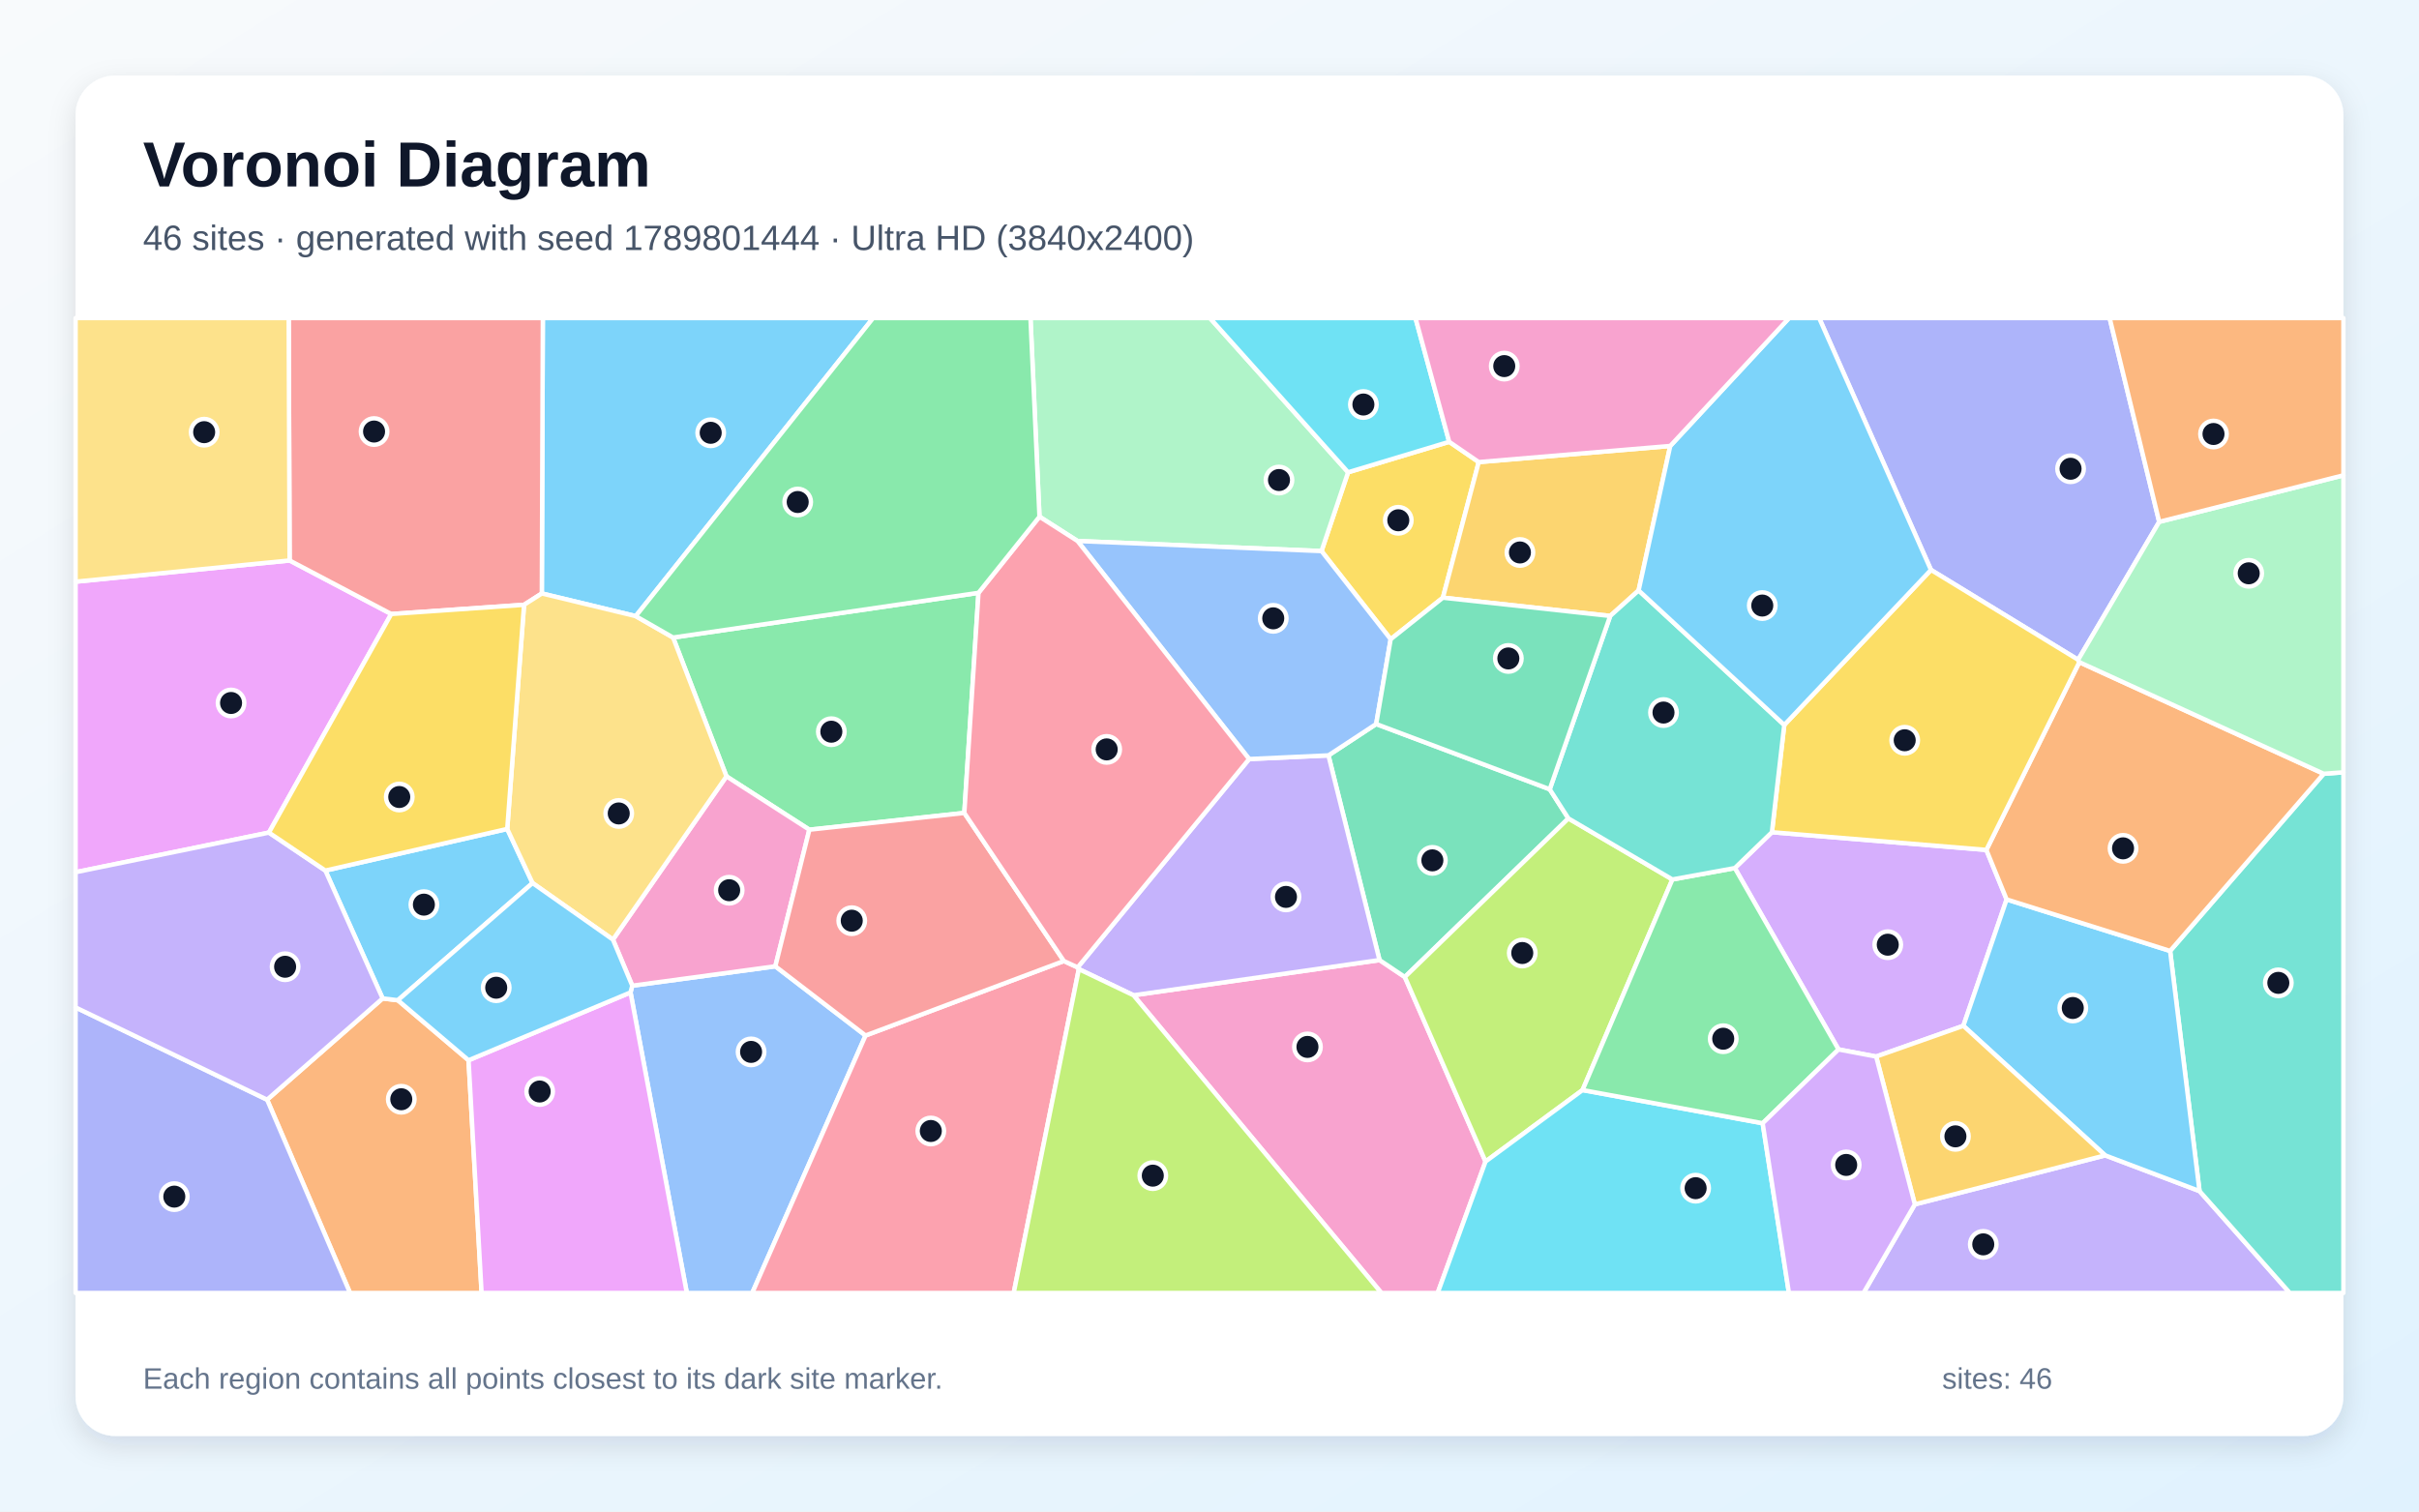
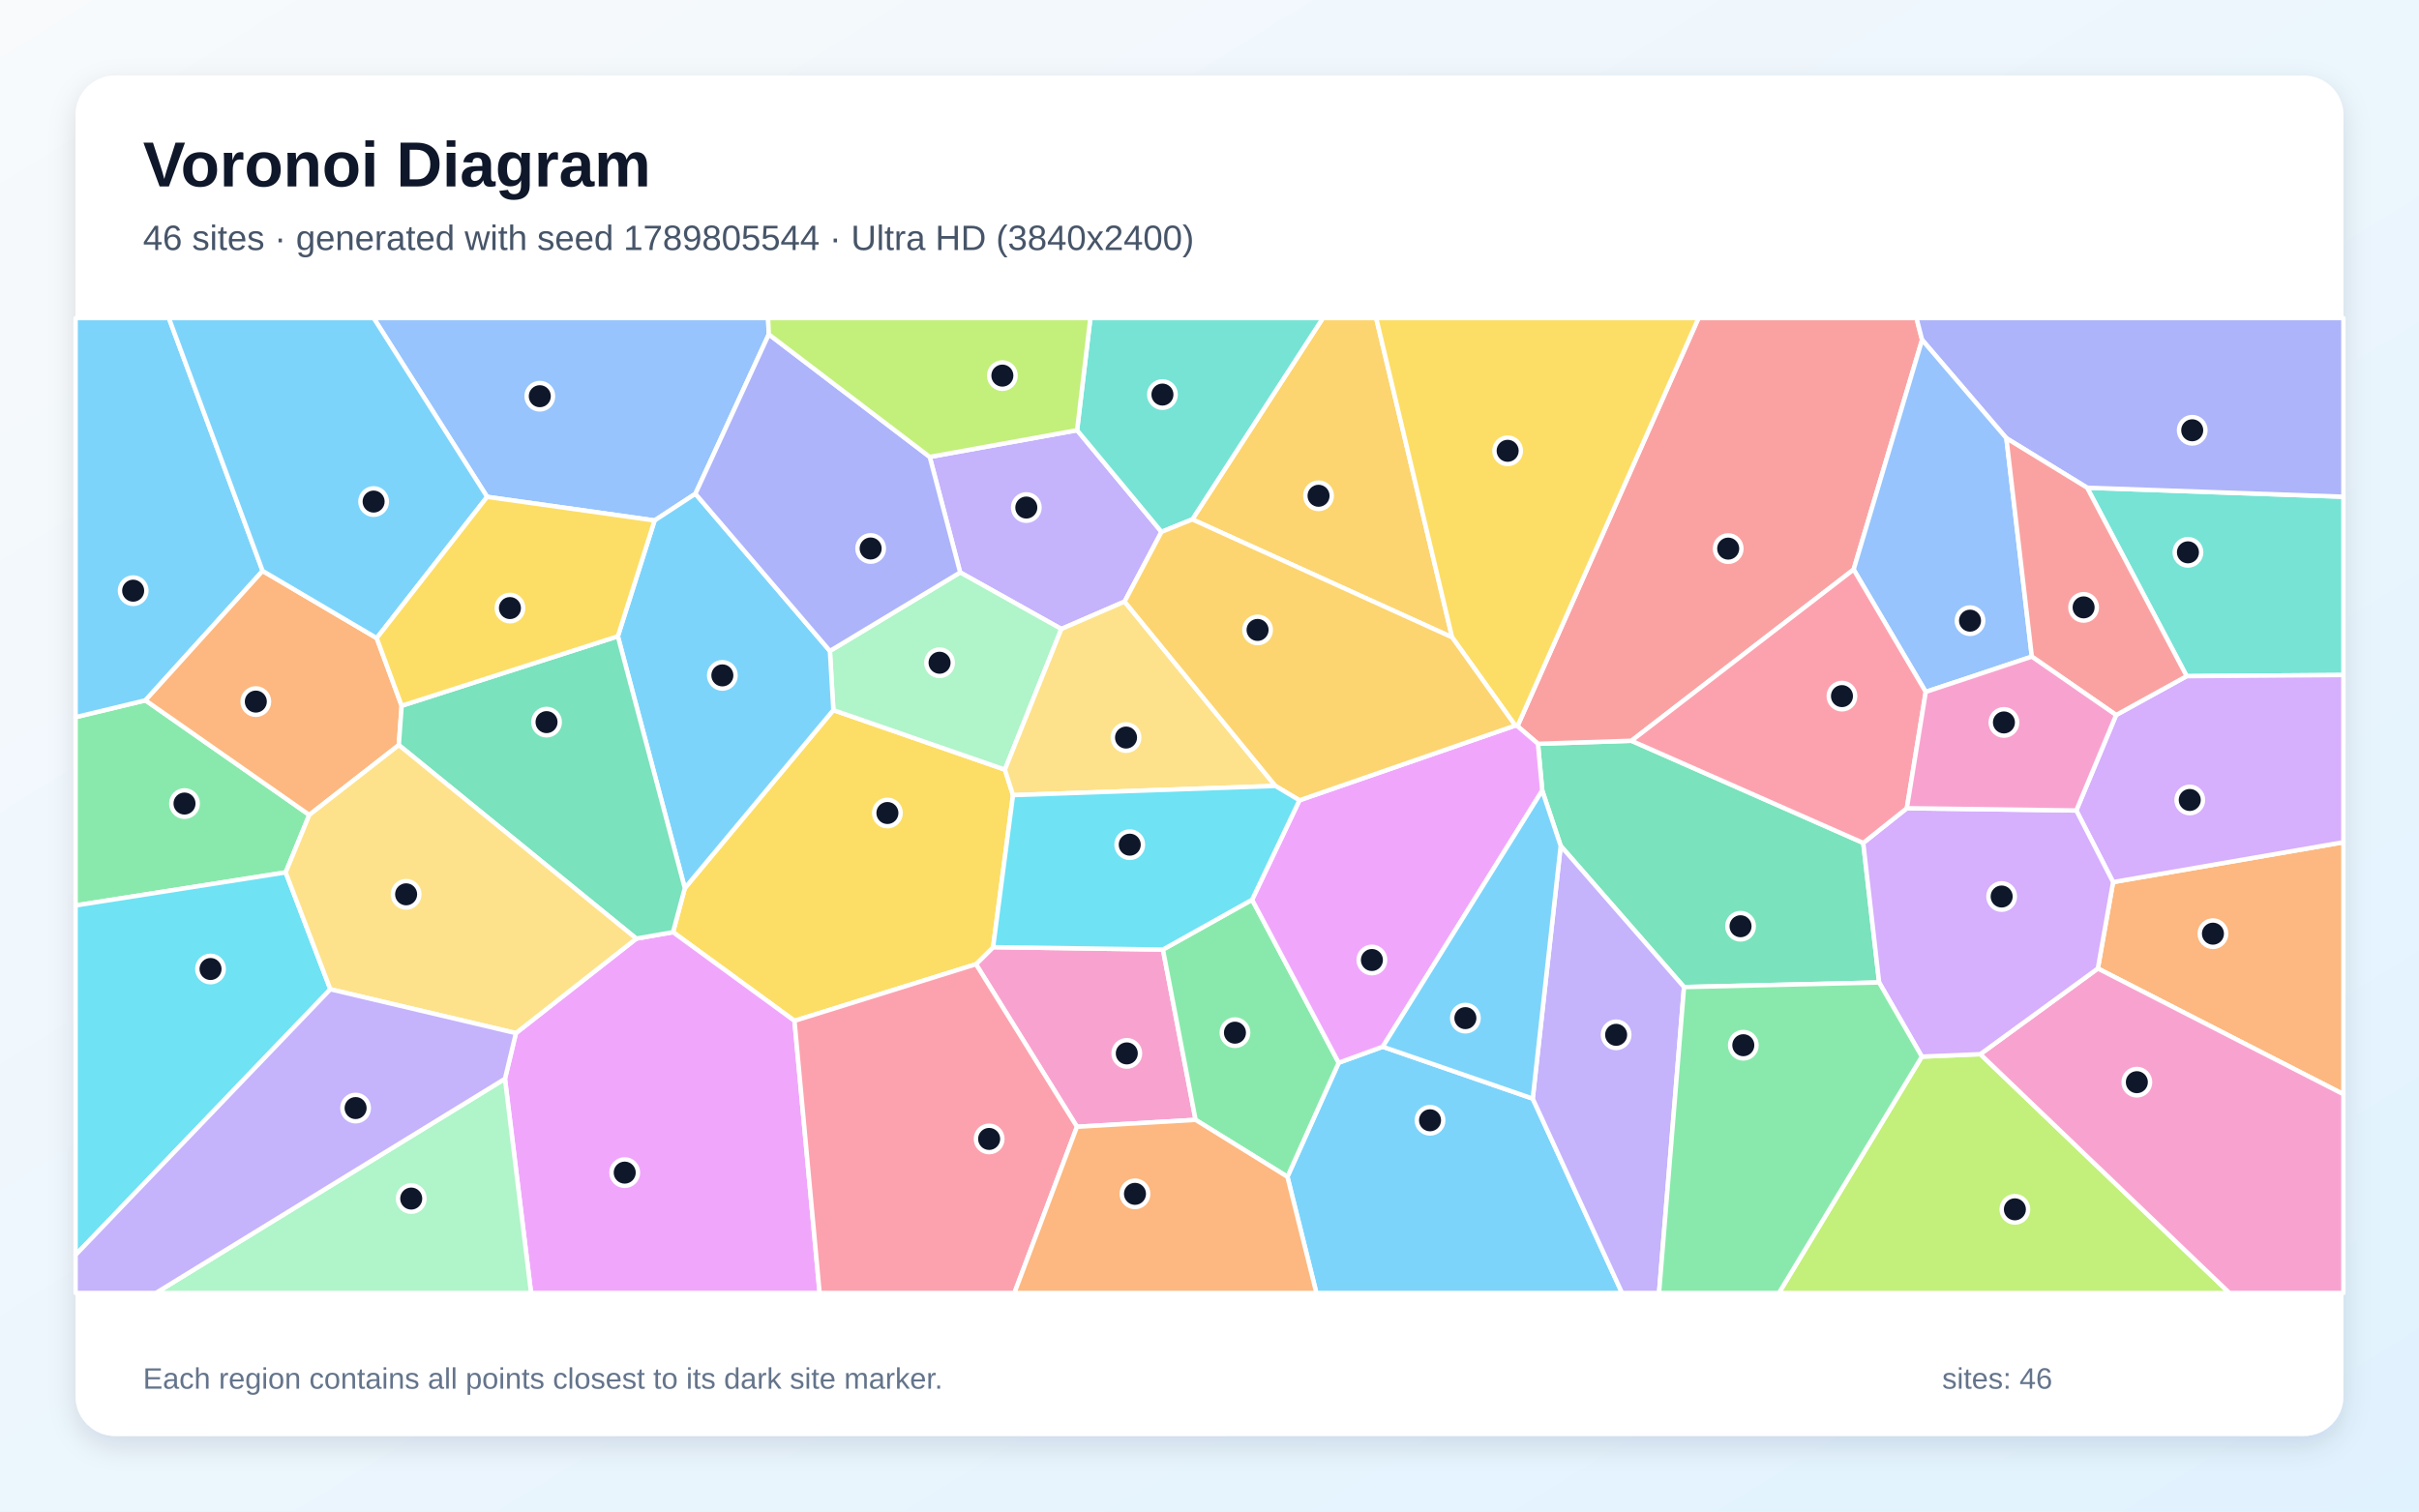
<svg xmlns="http://www.w3.org/2000/svg" width="3840" height="2400" viewBox="0 0 3840 2400" role="img" aria-labelledby="title description">
  <defs>
    <linearGradient id="background" x1="0" y1="0" x2="1" y2="1">
      <stop stop-color="#F8FAFC" />
      <stop offset="1" stop-color="#E0F2FE" />
    </linearGradient>
    <filter id="shadow" x="-5%" y="-5%" width="110%" height="110%">
      <feDropShadow dx="0" dy="15" stdDeviation="22" flood-color="#0F172A" flood-opacity=".12" />
    </filter>
  </defs>
  <rect width="3840" height="2400" fill="url(#background)" />
  <rect x="120" y="120" width="3600" height="2160" rx="63" fill="#FFFFFF" filter="url(#shadow)" />
  <g font-family="Arial, sans-serif">
    <text x="227" y="296" font-size="101" font-weight="700" fill="#0F172A">Voronoi Diagram</text>
-     <text x="227" y="397" font-size="56" fill="#475569">46 sites · generated with seed 1789801444 · Ultra HD (3840x2400)</text>
+     <text x="227" y="397" font-size="56" fill="#475569">46 sites · generated with seed 1789805544 · Ultra HD (3840x2400)</text>
  </g>
  <g stroke="#FFFFFF" stroke-width="7" stroke-linejoin="round">
-     <polygon points="1009.2,978.3 860.1,942.3 861.7,505.0 1386.0,505.0" fill="#38BDF8" fill-opacity="0.65" />
-     <polygon points="3039.7,1912.3 3341.8,1834.5 3491.6,1891.2 3635.0,2053.0 2958.2,2053.0" fill="#A78BFA" fill-opacity="0.65" />
-     <polygon points="1799.4,1580.3 2189.9,1524.4 2230.1,1551.3 2358.2,1844.3 2282.2,2053.0 2192.9,2053.0" fill="#F472B6" fill-opacity="0.65" />
-     <polygon points="424.0,1746.1 607.4,1585.3 631.6,1588.2 743.8,1683.5 764.5,2053.0 555.7,2053.0" fill="#FB923C" fill-opacity="0.65" />
-     <polygon points="2300.5,701.5 2347.4,733.7 2290.5,949.0 2207.6,1015.0 2097.8,875.0 2140.0,749.9" fill="#FACC15" fill-opacity="0.65" />
-     <polygon points="1553.3,941.3 1530.8,1290.8 1284.8,1317.4 1153.2,1232.7 1068.5,1012.3" fill="#4ADE80" fill-opacity="0.65" />
-     <polygon points="3491.6,1891.2 3444.9,1509.9 3688.7,1228.6 3720.0,1226.3 3720.0,2053.0 3635.0,2053.0" fill="#2DD4BF" fill-opacity="0.65" />
-     <polygon points="1000.9,1575.8 1003.7,1565.1 1230.8,1534.3 1374.0,1644.2 1194.1,2053.0 1090.3,2053.0" fill="#60A5FA" fill-opacity="0.65" />
-     <polygon points="459.7,889.9 621.1,974.9 426.9,1322.0 120.0,1384.9 120.0,923.6" fill="#E879F9" fill-opacity="0.65" />
-     <polygon points="2460.1,1253.2 2489.7,1299.5 2230.1,1551.3 2189.9,1524.4 2108.8,1199.4 2184.6,1149.6" fill="#34D399" fill-opacity="0.65" />
-     <polygon points="831.9,960.3 621.1,974.9 459.7,889.9 458.3,505.0 861.7,505.0 860.1,942.3" fill="#F87171" fill-opacity="0.65" />
-     <polygon points="3427.6,828.6 3298.9,1047.6 3065.3,904.9 2887.8,505.0 3348.9,505.0" fill="#818CF8" fill-opacity="0.65" />
-     <polygon points="2651.4,708.1 2601.2,937.5 2556.1,978.0 2290.5,949.0 2347.4,733.7" fill="#FBBF24" fill-opacity="0.65" />
-     <polygon points="2654.8,1396.4 2512.2,1730.8 2358.2,1844.3 2230.1,1551.3 2489.7,1299.5" fill="#A3E635" fill-opacity="0.65" />
-     <polygon points="2978.3,1677.6 2918.5,1666.3 2753.9,1378.3 2812.8,1321.4 3153.2,1349.5 3185.4,1428.1 3116.7,1628.8" fill="#C084FC" fill-opacity="0.65" />
-     <polygon points="1374.0,1644.2 1688.8,1525.9 1710.7,1536.0 1712.6,1538.8 1609.2,2053.0 1194.1,2053.0" fill="#FB7185" fill-opacity="0.65" />
-     <polygon points="2358.2,1844.3 2512.2,1730.8 2798.1,1783.5 2839.8,2053.0 2282.2,2053.0" fill="#22D3EE" fill-opacity="0.65" />
-     <polygon points="2140.0,749.9 2097.8,875.0 1710.5,859.0 1650.1,820.4 1635.8,505.0 1920.7,505.0" fill="#86EFAC" fill-opacity="0.65" />
-     <polygon points="459.7,889.9 120.0,923.6 120.0,505.0 458.3,505.0" fill="#FCD34D" fill-opacity="0.65" />
-     <polygon points="805.2,1316.2 845.4,1402.1 631.6,1588.2 607.4,1585.3 516.5,1382.3" fill="#38BDF8" fill-opacity="0.65" />
-     <polygon points="3116.7,1628.8 3185.4,1428.1 3444.9,1509.9 3491.6,1891.2 3341.8,1834.5" fill="#38BDF8" fill-opacity="0.65" />
-     <polygon points="1982.9,1205.2 2108.8,1199.4 2189.9,1524.4 1799.4,1580.3 1712.6,1538.8 1710.7,1536.0" fill="#A78BFA" fill-opacity="0.65" />
-     <polygon points="1230.8,1534.3 1003.7,1565.1 973.0,1491.9 1153.2,1232.7 1284.8,1317.4" fill="#F472B6" fill-opacity="0.65" />
-     <polygon points="3688.7,1228.6 3444.9,1509.9 3185.4,1428.1 3153.2,1349.5 3300.8,1051.4" fill="#FB923C" fill-opacity="0.65" />
-     <polygon points="3300.8,1051.4 3153.2,1349.5 2812.8,1321.4 2832.4,1151.1 3065.3,904.9 3298.9,1047.6" fill="#FACC15" fill-opacity="0.65" />
-     <polygon points="2798.1,1783.5 2512.2,1730.8 2654.8,1396.4 2753.9,1378.3 2918.5,1666.3" fill="#4ADE80" fill-opacity="0.65" />
-     <polygon points="2832.4,1151.1 2812.8,1321.4 2753.9,1378.3 2654.8,1396.4 2489.7,1299.5 2460.1,1253.2 2556.1,978.0 2601.2,937.5" fill="#2DD4BF" fill-opacity="0.65" />
-     <polygon points="1710.5,859.0 2097.8,875.0 2207.6,1015.0 2184.6,1149.6 2108.8,1199.4 1982.9,1205.2" fill="#60A5FA" fill-opacity="0.65" />
-     <polygon points="743.8,1683.5 1000.9,1575.8 1090.3,2053.0 764.5,2053.0" fill="#E879F9" fill-opacity="0.65" />
-     <polygon points="2460.1,1253.2 2184.6,1149.6 2207.6,1015.0 2290.5,949.0 2556.1,978.0" fill="#34D399" fill-opacity="0.65" />
-     <polygon points="1688.8,1525.9 1374.0,1644.2 1230.8,1534.3 1284.8,1317.4 1530.8,1290.8" fill="#F87171" fill-opacity="0.65" />
-     <polygon points="120.0,1599.6 424.0,1746.1 555.7,2053.0 120.0,2053.0" fill="#818CF8" fill-opacity="0.65" />
-     <polygon points="2978.3,1677.6 3116.7,1628.8 3341.8,1834.5 3039.7,1912.3" fill="#FBBF24" fill-opacity="0.65" />
-     <polygon points="1712.6,1538.8 1799.4,1580.3 2192.9,2053.0 1609.2,2053.0" fill="#A3E635" fill-opacity="0.65" />
-     <polygon points="2798.1,1783.5 2918.5,1666.3 2978.3,1677.6 3039.7,1912.3 2958.2,2053.0 2839.8,2053.0" fill="#C084FC" fill-opacity="0.65" />
-     <polygon points="1982.9,1205.2 1710.7,1536.0 1688.8,1525.9 1530.8,1290.8 1553.3,941.3 1650.1,820.4 1710.5,859.0" fill="#FB7185" fill-opacity="0.65" />
-     <polygon points="2300.5,701.5 2140.0,749.9 1920.7,505.0 2247.0,505.0" fill="#22D3EE" fill-opacity="0.65" />
-     <polygon points="3688.7,1228.6 3300.8,1051.4 3298.9,1047.6 3427.6,828.6 3720.0,754.7 3720.0,1226.3" fill="#86EFAC" fill-opacity="0.65" />
-     <polygon points="973.0,1491.9 845.4,1402.1 805.2,1316.2 831.9,960.3 860.1,942.3 1009.2,978.3 1068.5,1012.3 1153.2,1232.7" fill="#FCD34D" fill-opacity="0.65" />
-     <polygon points="973.0,1491.9 1003.7,1565.1 1000.9,1575.8 743.8,1683.5 631.6,1588.2 845.4,1402.1" fill="#38BDF8" fill-opacity="0.65" />
-     <polygon points="3065.3,904.9 2832.4,1151.1 2601.2,937.5 2651.4,708.1 2840.0,505.0 2887.8,505.0" fill="#38BDF8" fill-opacity="0.65" />
-     <polygon points="426.9,1322.0 516.5,1382.3 607.4,1585.3 424.0,1746.1 120.0,1599.6 120.0,1384.9" fill="#A78BFA" fill-opacity="0.65" />
-     <polygon points="2651.4,708.1 2347.4,733.7 2300.5,701.5 2247.0,505.0 2840.0,505.0" fill="#F472B6" fill-opacity="0.65" />
-     <polygon points="3427.6,828.6 3348.9,505.0 3720.0,505.0 3720.0,754.7" fill="#FB923C" fill-opacity="0.65" />
-     <polygon points="805.2,1316.2 516.5,1382.3 426.9,1322.0 621.1,974.9 831.9,960.3" fill="#FACC15" fill-opacity="0.65" />
-     <polygon points="1650.1,820.4 1553.3,941.3 1068.5,1012.3 1009.2,978.3 1386.0,505.0 1635.8,505.0" fill="#4ADE80" fill-opacity="0.65" />
+     <polygon points="2043.7,1868.5 2125.1,1687.4 2195.0,1662.0 2433.1,1744.4 2574.9,2053.0 2089.7,2053.0" fill="#38BDF8" fill-opacity="0.65" />
+     <polygon points="1709.8,683.1 1843.8,844.5 1785.2,955.2 1684.8,998.7 1524.2,908.9 1475.9,725.5" fill="#A78BFA" fill-opacity="0.65" />
+     <polygon points="1709.6,1789.1 1549.3,1531.0 1576.5,1503.9 1846.1,1507.7 1897.9,1778.1" fill="#F472B6" fill-opacity="0.65" />
+     <polygon points="3330.2,1537.8 3354.4,1400.6 3720.0,1337.3 3720.0,1737.4" fill="#FB923C" fill-opacity="0.65" />
+     <polygon points="1261.2,1620.9 1068.4,1480.1 1087.1,1410.2 1322.9,1127.5 1595.2,1222.0 1608.1,1262.5 1576.5,1503.9 1549.3,1531.0" fill="#FACC15" fill-opacity="0.65" />
+     <polygon points="491.0,1293.9 453.5,1385.2 120.0,1437.7 120.0,1138.7 230.9,1112.0" fill="#4ADE80" fill-opacity="0.65" />
+     <polygon points="3471.2,1073.6 3313.2,774.4 3720.0,788.7 3720.0,1071.8" fill="#2DD4BF" fill-opacity="0.65" />
+     <polygon points="1220.4,530.9 1103.9,784.0 1039.1,826.4 773.3,788.9 593.2,505.0 1219.3,505.0" fill="#60A5FA" fill-opacity="0.65" />
+     <polygon points="801.6,1712.9 819.0,1640.4 1010.1,1490.3 1068.4,1480.1 1261.2,1620.9 1301.1,2053.0 843.0,2053.0" fill="#E879F9" fill-opacity="0.65" />
+     <polygon points="2957.8,1338.4 2983.0,1560.0 2673.3,1567.3 2477.5,1343.1 2448.2,1255.2 2441.4,1181.0 2589.8,1176.2" fill="#34D399" fill-opacity="0.65" />
+     <polygon points="3051.2,539.6 2942.5,904.3 2589.8,1176.2 2441.4,1181.0 2408.9,1153.0 2696.3,505.0 3042.3,505.0" fill="#F87171" fill-opacity="0.65" />
+     <polygon points="3313.2,774.4 3185.0,695.8 3051.2,539.6 3042.3,505.0 3720.0,505.0 3720.0,788.7" fill="#818CF8" fill-opacity="0.65" />
+     <polygon points="2305.1,1011.9 1892.7,824.7 2100.0,505.0 2184.6,505.0" fill="#FBBF24" fill-opacity="0.65" />
+     <polygon points="3050.8,1677.7 3143.6,1673.8 3539.1,2053.0 2823.9,2053.0" fill="#A3E635" fill-opacity="0.65" />
+     <polygon points="3354.4,1400.6 3296.0,1286.9 3359.2,1135.3 3471.2,1073.6 3720.0,1071.8 3720.0,1337.3" fill="#C084FC" fill-opacity="0.65" />
+     <polygon points="1261.2,1620.9 1549.3,1531.0 1709.6,1789.1 1610.3,2053.0 1301.1,2053.0" fill="#FB7185" fill-opacity="0.65" />
+     <polygon points="524.4,1570.8 120.0,1992.6 120.0,1437.7 453.5,1385.2" fill="#22D3EE" fill-opacity="0.65" />
+     <polygon points="1595.2,1222.0 1322.9,1127.5 1317.4,1033.6 1524.2,908.9 1684.8,998.7" fill="#86EFAC" fill-opacity="0.65" />
+     <polygon points="2024.6,1247.9 1608.1,1262.5 1595.2,1222.0 1684.8,998.7 1785.2,955.2" fill="#FCD34D" fill-opacity="0.65" />
+     <polygon points="980.8,1010.3 1039.1,826.4 1103.9,784.0 1317.4,1033.6 1322.9,1127.5 1087.1,1410.2" fill="#38BDF8" fill-opacity="0.65" />
+     <polygon points="416.9,906.5 230.9,1112.0 120.0,1138.7 120.0,505.0 268.1,505.0" fill="#38BDF8" fill-opacity="0.65" />
+     <polygon points="2433.1,1744.4 2477.5,1343.1 2673.3,1567.3 2633.6,2053.0 2574.9,2053.0" fill="#A78BFA" fill-opacity="0.65" />
+     <polygon points="3143.6,1673.8 3330.2,1537.8 3720.0,1737.4 3720.0,2053.0 3539.1,2053.0" fill="#F472B6" fill-opacity="0.65" />
+     <polygon points="598.0,1013.2 637.6,1120.6 633.1,1183.0 491.0,1293.9 230.9,1112.0 416.9,906.5" fill="#FB923C" fill-opacity="0.65" />
+     <polygon points="2408.9,1153.0 2405.4,1152.0 2305.1,1011.9 2184.6,505.0 2696.3,505.0" fill="#FACC15" fill-opacity="0.65" />
+     <polygon points="1897.9,1778.1 1846.1,1507.7 1987.6,1428.6 2125.1,1687.4 2043.7,1868.5" fill="#4ADE80" fill-opacity="0.65" />
+     <polygon points="1892.7,824.7 1843.8,844.5 1709.8,683.1 1730.9,505.0 2100.0,505.0" fill="#2DD4BF" fill-opacity="0.65" />
+     <polygon points="3185.0,695.8 3225.4,1042.6 3057.0,1098.6 2942.5,904.3 3051.2,539.6" fill="#60A5FA" fill-opacity="0.65" />
+     <polygon points="1987.6,1428.6 2062.8,1270.7 2405.4,1152.0 2408.9,1153.0 2441.4,1181.0 2448.2,1255.2 2195.0,1662.0 2125.1,1687.4" fill="#E879F9" fill-opacity="0.65" />
+     <polygon points="1010.1,1490.3 633.1,1183.0 637.6,1120.6 980.8,1010.3 1087.1,1410.2 1068.4,1480.1" fill="#34D399" fill-opacity="0.65" />
+     <polygon points="3225.4,1042.6 3185.0,695.8 3313.2,774.4 3471.2,1073.6 3359.2,1135.3" fill="#F87171" fill-opacity="0.65" />
+     <polygon points="1317.4,1033.6 1103.9,784.0 1220.4,530.9 1475.9,725.5 1524.2,908.9" fill="#818CF8" fill-opacity="0.65" />
+     <polygon points="2062.8,1270.7 2024.6,1247.9 1785.2,955.2 1843.8,844.5 1892.7,824.7 2305.1,1011.9 2405.4,1152.0" fill="#FBBF24" fill-opacity="0.65" />
+     <polygon points="1709.8,683.1 1475.9,725.5 1220.4,530.9 1219.3,505.0 1730.9,505.0" fill="#A3E635" fill-opacity="0.65" />
+     <polygon points="3143.6,1673.8 3050.8,1677.7 2983.0,1560.0 2957.8,1338.4 3027.0,1283.3 3296.0,1286.9 3354.4,1400.6 3330.2,1537.8" fill="#C084FC" fill-opacity="0.65" />
+     <polygon points="2942.5,904.3 3057.0,1098.6 3027.0,1283.3 2957.8,1338.4 2589.8,1176.2" fill="#FB7185" fill-opacity="0.65" />
+     <polygon points="2062.8,1270.7 1987.6,1428.6 1846.1,1507.7 1576.5,1503.9 1608.1,1262.5 2024.6,1247.9" fill="#22D3EE" fill-opacity="0.65" />
+     <polygon points="801.6,1712.9 843.0,2053.0 247.4,2053.0" fill="#86EFAC" fill-opacity="0.65" />
+     <polygon points="524.4,1570.8 453.5,1385.2 491.0,1293.9 633.1,1183.0 1010.1,1490.3 819.0,1640.4" fill="#FCD34D" fill-opacity="0.65" />
+     <polygon points="598.0,1013.2 416.9,906.5 268.1,505.0 593.2,505.0 773.3,788.9" fill="#38BDF8" fill-opacity="0.65" />
+     <polygon points="2448.2,1255.2 2477.5,1343.1 2433.1,1744.4 2195.0,1662.0" fill="#38BDF8" fill-opacity="0.65" />
+     <polygon points="120.0,1992.6 524.4,1570.8 819.0,1640.4 801.6,1712.9 247.4,2053.0 120.0,2053.0" fill="#A78BFA" fill-opacity="0.65" />
+     <polygon points="3057.0,1098.6 3225.4,1042.6 3359.2,1135.3 3296.0,1286.9 3027.0,1283.3" fill="#F472B6" fill-opacity="0.65" />
+     <polygon points="1709.6,1789.1 1897.9,1778.1 2043.7,1868.5 2089.7,2053.0 1610.3,2053.0" fill="#FB923C" fill-opacity="0.65" />
+     <polygon points="980.8,1010.3 637.6,1120.6 598.0,1013.2 773.3,788.9 1039.1,826.4" fill="#FACC15" fill-opacity="0.65" />
+     <polygon points="2673.3,1567.3 2983.0,1560.0 3050.8,1677.7 2823.9,2053.0 2633.6,2053.0" fill="#4ADE80" fill-opacity="0.65" />
  </g>
  <g>
-     <circle cx="1128.2" cy="687.2" r="21" fill="#0F172A" stroke="#FFFFFF" stroke-width="7" />
-     <circle cx="3148.3" cy="1975.8" r="21" fill="#0F172A" stroke="#FFFFFF" stroke-width="7" />
-     <circle cx="2075.5" cy="1662.3" r="21" fill="#0F172A" stroke="#FFFFFF" stroke-width="7" />
-     <circle cx="637.0" cy="1745.4" r="21" fill="#0F172A" stroke="#FFFFFF" stroke-width="7" />
-     <circle cx="2219.7" cy="826.1" r="21" fill="#0F172A" stroke="#FFFFFF" stroke-width="7" />
-     <circle cx="1319.7" cy="1161.8" r="21" fill="#0F172A" stroke="#FFFFFF" stroke-width="7" />
-     <circle cx="3616.7" cy="1560.6" r="21" fill="#0F172A" stroke="#FFFFFF" stroke-width="7" />
-     <circle cx="1192.3" cy="1670.2" r="21" fill="#0F172A" stroke="#FFFFFF" stroke-width="7" />
-     <circle cx="366.8" cy="1116.2" r="21" fill="#0F172A" stroke="#FFFFFF" stroke-width="7" />
-     <circle cx="2273.8" cy="1366.1" r="21" fill="#0F172A" stroke="#FFFFFF" stroke-width="7" />
-     <circle cx="593.8" cy="685.2" r="21" fill="#0F172A" stroke="#FFFFFF" stroke-width="7" />
-     <circle cx="3286.9" cy="744.3" r="21" fill="#0F172A" stroke="#FFFFFF" stroke-width="7" />
-     <circle cx="2412.8" cy="877.2" r="21" fill="#0F172A" stroke="#FFFFFF" stroke-width="7" />
-     <circle cx="2416.5" cy="1513.2" r="21" fill="#0F172A" stroke="#FFFFFF" stroke-width="7" />
-     <circle cx="2996.7" cy="1500.0" r="21" fill="#0F172A" stroke="#FFFFFF" stroke-width="7" />
-     <circle cx="1477.6" cy="1795.8" r="21" fill="#0F172A" stroke="#FFFFFF" stroke-width="7" />
-     <circle cx="2691.7" cy="1886.6" r="21" fill="#0F172A" stroke="#FFFFFF" stroke-width="7" />
-     <circle cx="2030.3" cy="762.2" r="21" fill="#0F172A" stroke="#FFFFFF" stroke-width="7" />
-     <circle cx="324.1" cy="686.2" r="21" fill="#0F172A" stroke="#FFFFFF" stroke-width="7" />
-     <circle cx="672.9" cy="1436.4" r="21" fill="#0F172A" stroke="#FFFFFF" stroke-width="7" />
-     <circle cx="3290.4" cy="1600.5" r="21" fill="#0F172A" stroke="#FFFFFF" stroke-width="7" />
-     <circle cx="2041.4" cy="1424.1" r="21" fill="#0F172A" stroke="#FFFFFF" stroke-width="7" />
-     <circle cx="1157.5" cy="1413.5" r="21" fill="#0F172A" stroke="#FFFFFF" stroke-width="7" />
-     <circle cx="3370.2" cy="1347.0" r="21" fill="#0F172A" stroke="#FFFFFF" stroke-width="7" />
-     <circle cx="3023.6" cy="1175.4" r="21" fill="#0F172A" stroke="#FFFFFF" stroke-width="7" />
-     <circle cx="2735.5" cy="1649.3" r="21" fill="#0F172A" stroke="#FFFFFF" stroke-width="7" />
-     <circle cx="2640.7" cy="1131.4" r="21" fill="#0F172A" stroke="#FFFFFF" stroke-width="7" />
-     <circle cx="2021.2" cy="981.8" r="21" fill="#0F172A" stroke="#FFFFFF" stroke-width="7" />
-     <circle cx="856.7" cy="1733.1" r="21" fill="#0F172A" stroke="#FFFFFF" stroke-width="7" />
-     <circle cx="2394.4" cy="1045.5" r="21" fill="#0F172A" stroke="#FFFFFF" stroke-width="7" />
-     <circle cx="1352.1" cy="1461.9" r="21" fill="#0F172A" stroke="#FFFFFF" stroke-width="7" />
-     <circle cx="276.7" cy="1900.0" r="21" fill="#0F172A" stroke="#FFFFFF" stroke-width="7" />
-     <circle cx="3104.1" cy="1804.3" r="21" fill="#0F172A" stroke="#FFFFFF" stroke-width="7" />
-     <circle cx="1830.0" cy="1866.7" r="21" fill="#0F172A" stroke="#FFFFFF" stroke-width="7" />
-     <circle cx="2930.7" cy="1849.7" r="21" fill="#0F172A" stroke="#FFFFFF" stroke-width="7" />
-     <circle cx="1756.8" cy="1189.9" r="21" fill="#0F172A" stroke="#FFFFFF" stroke-width="7" />
-     <circle cx="2164.3" cy="642.3" r="21" fill="#0F172A" stroke="#FFFFFF" stroke-width="7" />
-     <circle cx="3569.7" cy="910.3" r="21" fill="#0F172A" stroke="#FFFFFF" stroke-width="7" />
-     <circle cx="982.2" cy="1291.6" r="21" fill="#0F172A" stroke="#FFFFFF" stroke-width="7" />
-     <circle cx="787.7" cy="1568.3" r="21" fill="#0F172A" stroke="#FFFFFF" stroke-width="7" />
-     <circle cx="2797.5" cy="961.5" r="21" fill="#0F172A" stroke="#FFFFFF" stroke-width="7" />
-     <circle cx="452.6" cy="1535.0" r="21" fill="#0F172A" stroke="#FFFFFF" stroke-width="7" />
-     <circle cx="2387.9" cy="581.3" r="21" fill="#0F172A" stroke="#FFFFFF" stroke-width="7" />
-     <circle cx="3513.8" cy="689.1" r="21" fill="#0F172A" stroke="#FFFFFF" stroke-width="7" />
-     <circle cx="633.8" cy="1265.5" r="21" fill="#0F172A" stroke="#FFFFFF" stroke-width="7" />
-     <circle cx="1266.3" cy="797.1" r="21" fill="#0F172A" stroke="#FFFFFF" stroke-width="7" />
+     <circle cx="2270.1" cy="1778.8" r="21" fill="#0F172A" stroke="#FFFFFF" stroke-width="7" />
+     <circle cx="1629.2" cy="805.9" r="21" fill="#0F172A" stroke="#FFFFFF" stroke-width="7" />
+     <circle cx="1788.7" cy="1672.6" r="21" fill="#0F172A" stroke="#FFFFFF" stroke-width="7" />
+     <circle cx="3512.9" cy="1482.5" r="21" fill="#0F172A" stroke="#FFFFFF" stroke-width="7" />
+     <circle cx="1408.7" cy="1290.9" r="21" fill="#0F172A" stroke="#FFFFFF" stroke-width="7" />
+     <circle cx="292.9" cy="1275.9" r="21" fill="#0F172A" stroke="#FFFFFF" stroke-width="7" />
+     <circle cx="3473.2" cy="877.0" r="21" fill="#0F172A" stroke="#FFFFFF" stroke-width="7" />
+     <circle cx="856.9" cy="629.1" r="21" fill="#0F172A" stroke="#FFFFFF" stroke-width="7" />
+     <circle cx="991.7" cy="1861.9" r="21" fill="#0F172A" stroke="#FFFFFF" stroke-width="7" />
+     <circle cx="2763.0" cy="1470.7" r="21" fill="#0F172A" stroke="#FFFFFF" stroke-width="7" />
+     <circle cx="2743.4" cy="871.1" r="21" fill="#0F172A" stroke="#FFFFFF" stroke-width="7" />
+     <circle cx="3480.0" cy="683.2" r="21" fill="#0F172A" stroke="#FFFFFF" stroke-width="7" />
+     <circle cx="2093.1" cy="787.2" r="21" fill="#0F172A" stroke="#FFFFFF" stroke-width="7" />
+     <circle cx="3198.5" cy="1920.2" r="21" fill="#0F172A" stroke="#FFFFFF" stroke-width="7" />
+     <circle cx="3476.1" cy="1270.2" r="21" fill="#0F172A" stroke="#FFFFFF" stroke-width="7" />
+     <circle cx="1570.2" cy="1808.4" r="21" fill="#0F172A" stroke="#FFFFFF" stroke-width="7" />
+     <circle cx="334.2" cy="1538.6" r="21" fill="#0F172A" stroke="#FFFFFF" stroke-width="7" />
+     <circle cx="1491.5" cy="1052.3" r="21" fill="#0F172A" stroke="#FFFFFF" stroke-width="7" />
+     <circle cx="1787.5" cy="1171.1" r="21" fill="#0F172A" stroke="#FFFFFF" stroke-width="7" />
+     <circle cx="1146.7" cy="1072.4" r="21" fill="#0F172A" stroke="#FFFFFF" stroke-width="7" />
+     <circle cx="211.4" cy="937.9" r="21" fill="#0F172A" stroke="#FFFFFF" stroke-width="7" />
+     <circle cx="2565.5" cy="1643.1" r="21" fill="#0F172A" stroke="#FFFFFF" stroke-width="7" />
+     <circle cx="3392.1" cy="1718.3" r="21" fill="#0F172A" stroke="#FFFFFF" stroke-width="7" />
+     <circle cx="406.1" cy="1114.0" r="21" fill="#0F172A" stroke="#FFFFFF" stroke-width="7" />
+     <circle cx="2393.3" cy="715.8" r="21" fill="#0F172A" stroke="#FFFFFF" stroke-width="7" />
+     <circle cx="1960.4" cy="1639.7" r="21" fill="#0F172A" stroke="#FFFFFF" stroke-width="7" />
+     <circle cx="1845.3" cy="626.5" r="21" fill="#0F172A" stroke="#FFFFFF" stroke-width="7" />
+     <circle cx="3127.3" cy="985.5" r="21" fill="#0F172A" stroke="#FFFFFF" stroke-width="7" />
+     <circle cx="2177.8" cy="1524.3" r="21" fill="#0F172A" stroke="#FFFFFF" stroke-width="7" />
+     <circle cx="867.6" cy="1146.6" r="21" fill="#0F172A" stroke="#FFFFFF" stroke-width="7" />
+     <circle cx="3307.6" cy="964.4" r="21" fill="#0F172A" stroke="#FFFFFF" stroke-width="7" />
+     <circle cx="1382.1" cy="870.9" r="21" fill="#0F172A" stroke="#FFFFFF" stroke-width="7" />
+     <circle cx="1996.3" cy="1000.2" r="21" fill="#0F172A" stroke="#FFFFFF" stroke-width="7" />
+     <circle cx="1591.2" cy="596.4" r="21" fill="#0F172A" stroke="#FFFFFF" stroke-width="7" />
+     <circle cx="3177.5" cy="1423.5" r="21" fill="#0F172A" stroke="#FFFFFF" stroke-width="7" />
+     <circle cx="2924.0" cy="1105.3" r="21" fill="#0F172A" stroke="#FFFFFF" stroke-width="7" />
+     <circle cx="1793.4" cy="1341.2" r="21" fill="#0F172A" stroke="#FFFFFF" stroke-width="7" />
+     <circle cx="652.8" cy="1903.1" r="21" fill="#0F172A" stroke="#FFFFFF" stroke-width="7" />
+     <circle cx="644.7" cy="1420.0" r="21" fill="#0F172A" stroke="#FFFFFF" stroke-width="7" />
+     <circle cx="593.1" cy="796.4" r="21" fill="#0F172A" stroke="#FFFFFF" stroke-width="7" />
+     <circle cx="2326.2" cy="1616.6" r="21" fill="#0F172A" stroke="#FFFFFF" stroke-width="7" />
+     <circle cx="564.5" cy="1759.4" r="21" fill="#0F172A" stroke="#FFFFFF" stroke-width="7" />
+     <circle cx="3181.1" cy="1147.1" r="21" fill="#0F172A" stroke="#FFFFFF" stroke-width="7" />
+     <circle cx="1801.7" cy="1895.6" r="21" fill="#0F172A" stroke="#FFFFFF" stroke-width="7" />
+     <circle cx="809.5" cy="965.5" r="21" fill="#0F172A" stroke="#FFFFFF" stroke-width="7" />
+     <circle cx="2767.4" cy="1659.6" r="21" fill="#0F172A" stroke="#FFFFFF" stroke-width="7" />
  </g>
  <g font-family="Arial, sans-serif" font-size="47" fill="#64748B">
    <text x="227" y="2205">Each region contains all points closest to its dark site marker.</text>
    <text x="3083" y="2205">sites: 46</text>
  </g>
</svg>
